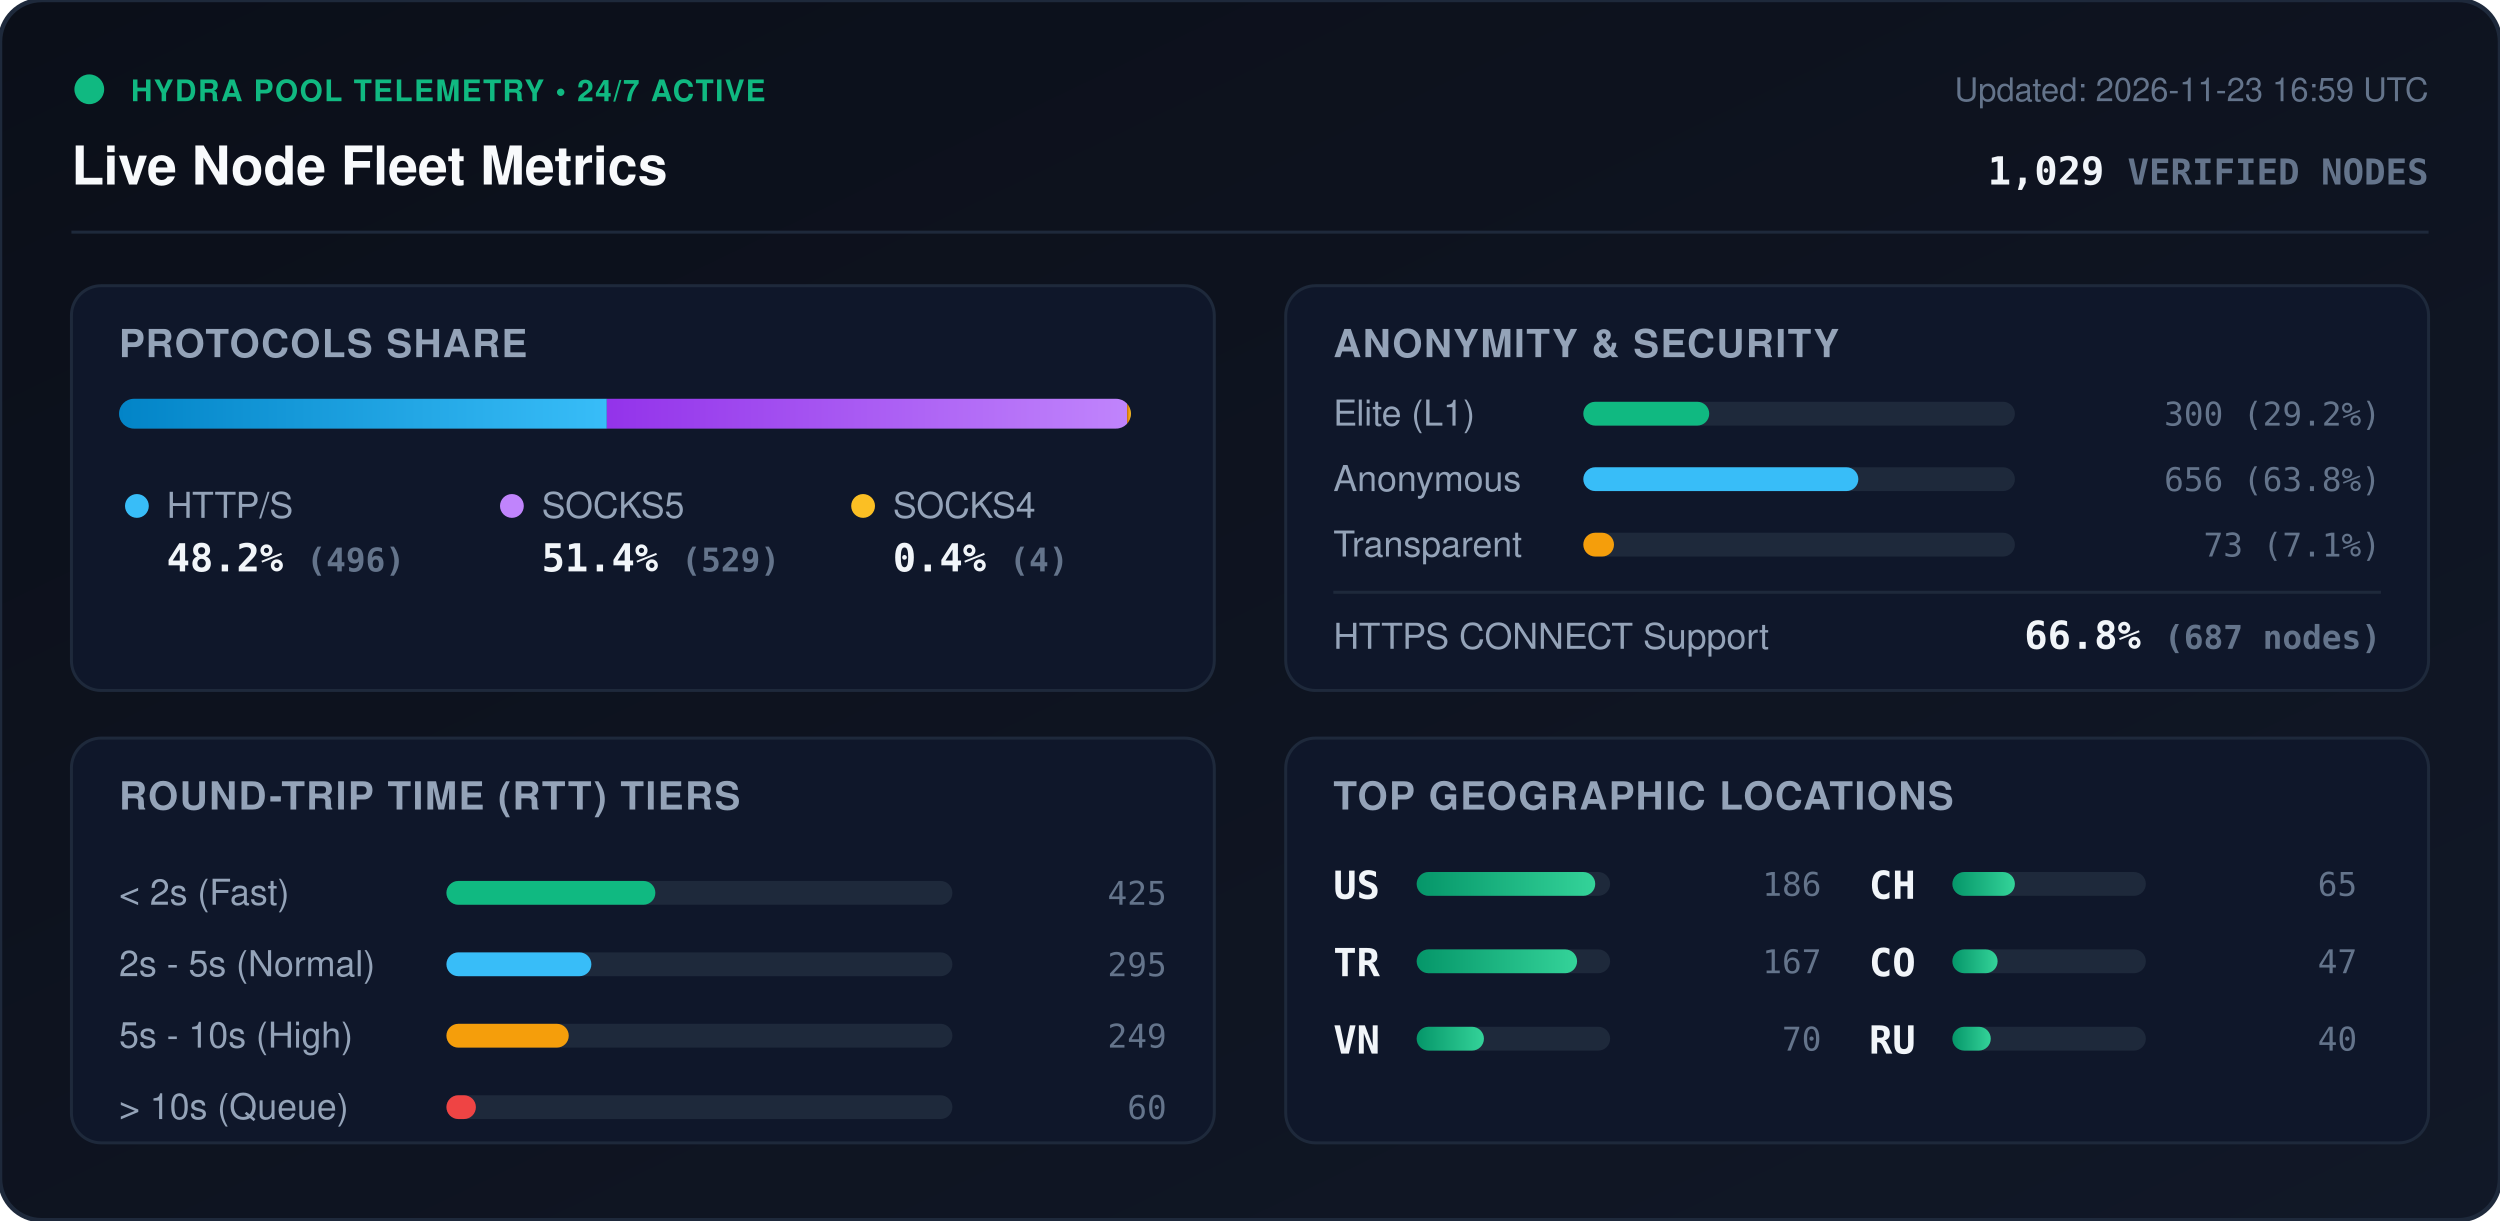
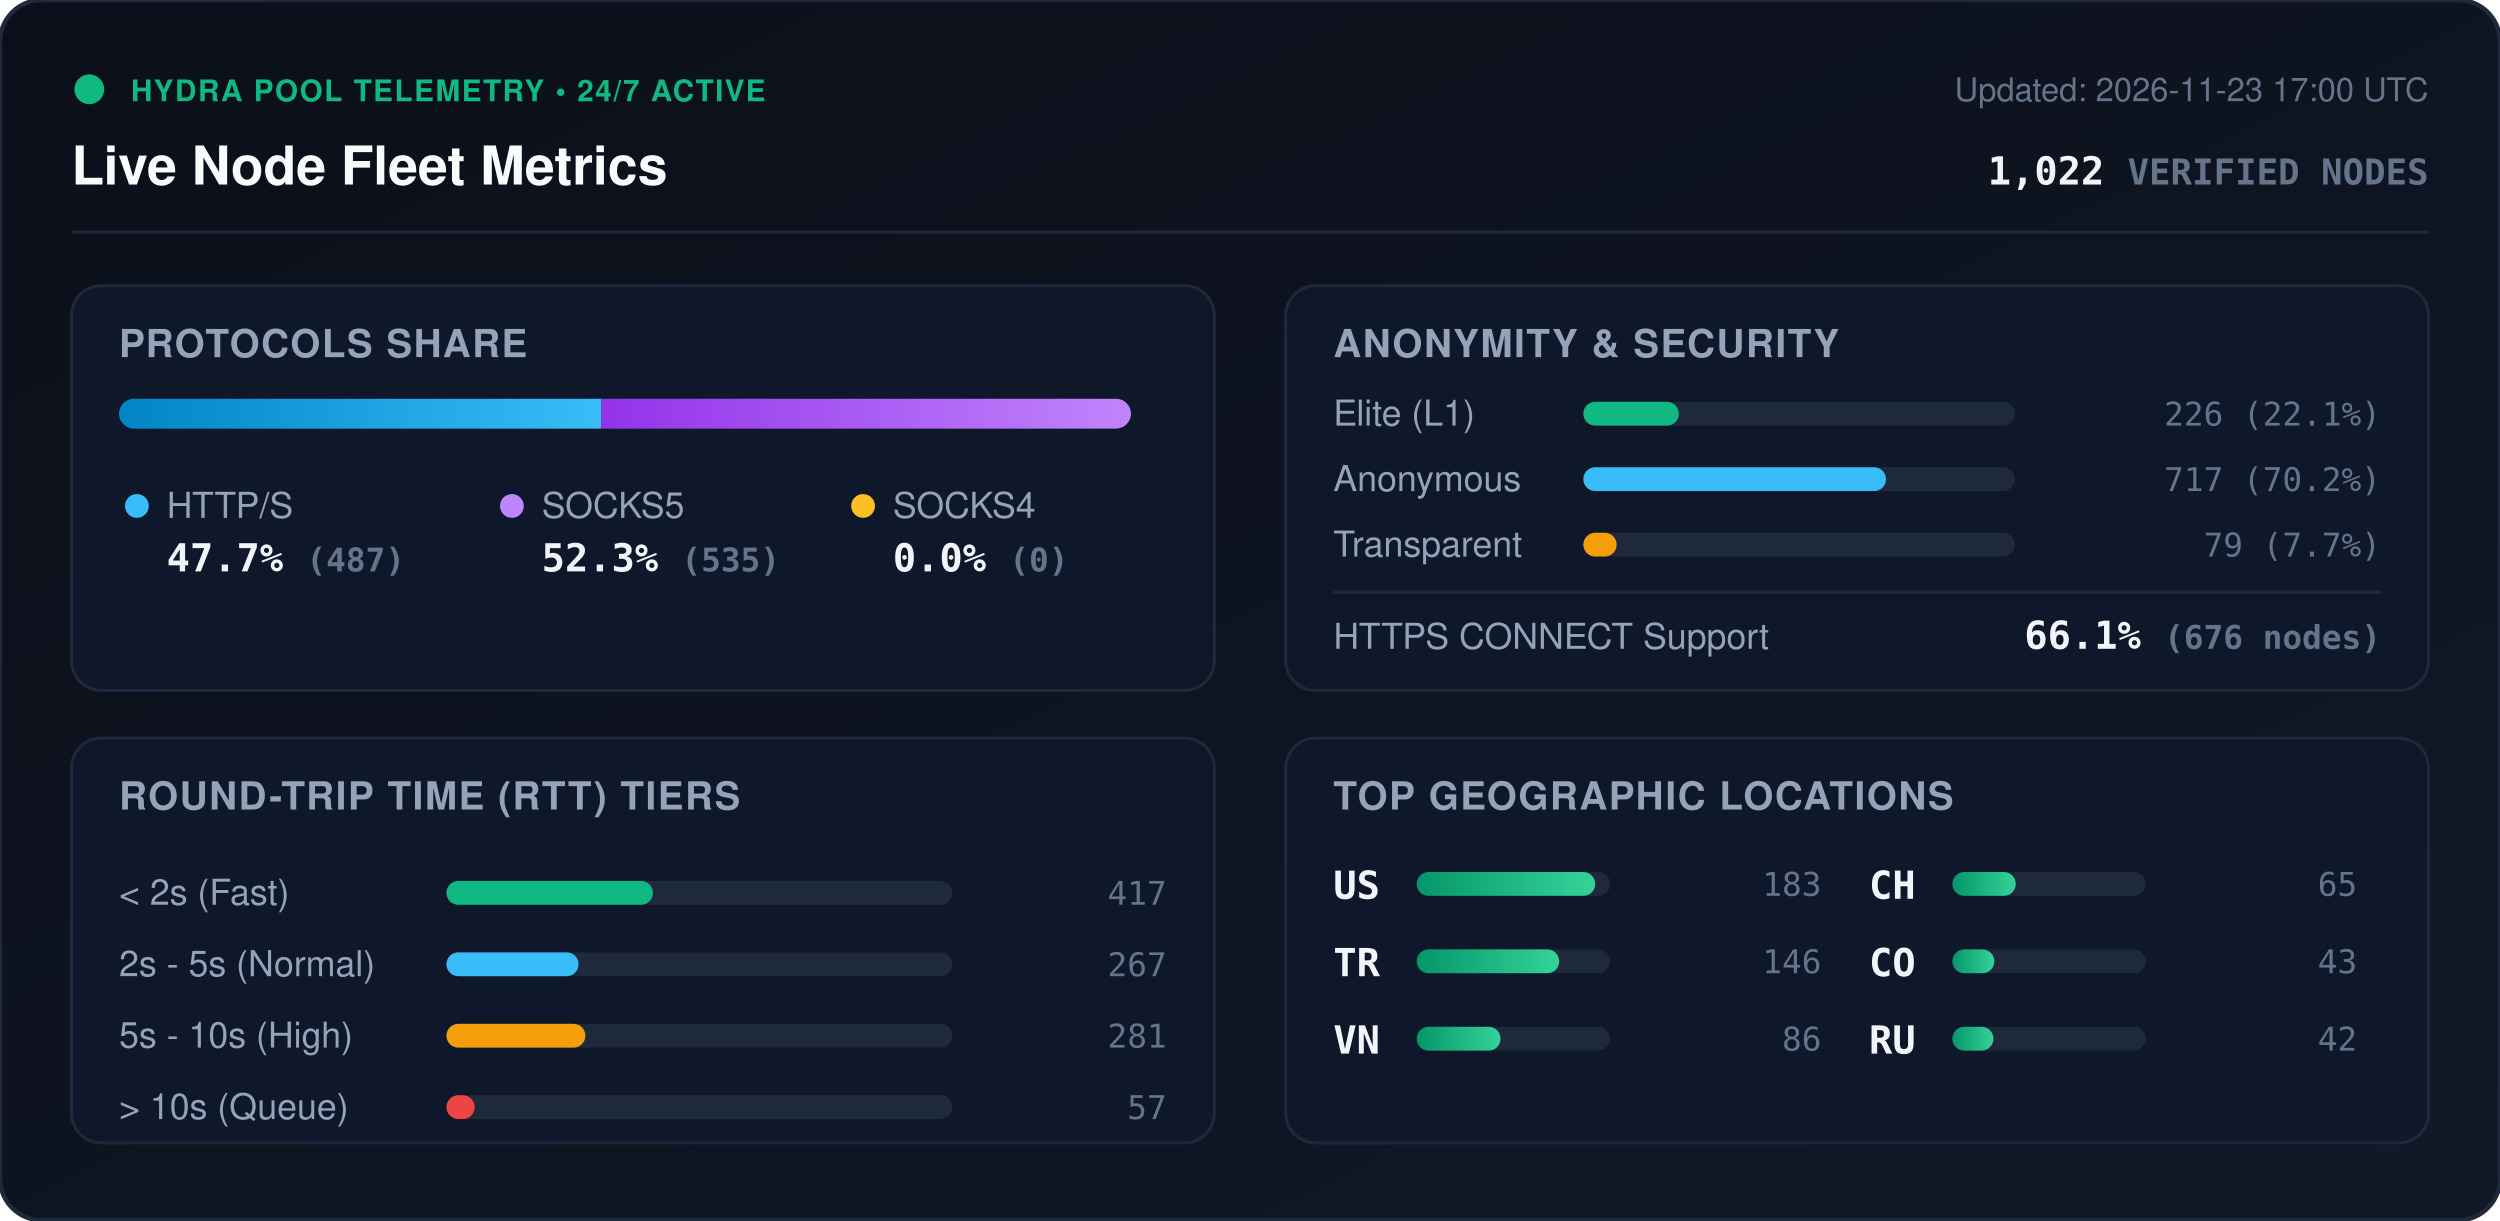
<svg xmlns="http://www.w3.org/2000/svg" viewBox="0 0 840 410" width="840" height="410" style="max-width: 100%; height: auto;">
  <defs>
    <linearGradient id="bg" x1="0%" y1="0%" x2="100%" y2="100%">
      <stop offset="0%" stop-color="#0b0f19" />
      <stop offset="100%" stop-color="#111827" />
    </linearGradient>
    <linearGradient id="bar-http" x1="0%" y1="0%" x2="100%" y2="0%">
      <stop offset="0%" stop-color="#0284c7" />
      <stop offset="100%" stop-color="#38bdf8" />
    </linearGradient>
    <linearGradient id="bar-socks5" x1="0%" y1="0%" x2="100%" y2="0%">
      <stop offset="0%" stop-color="#9333ea" />
      <stop offset="100%" stop-color="#c084fc" />
    </linearGradient>
    <linearGradient id="bar-socks4" x1="0%" y1="0%" x2="100%" y2="0%">
      <stop offset="0%" stop-color="#d97706" />
      <stop offset="100%" stop-color="#fbbf24" />
    </linearGradient>
    <linearGradient id="bar-green" x1="0%" y1="0%" x2="100%" y2="0%">
      <stop offset="0%" stop-color="#059669" />
      <stop offset="100%" stop-color="#34d399" />
    </linearGradient>
    <clipPath id="prog-track-clip">
      <rect width="340.0" height="10" rx="5" />
    </clipPath>
    <style>
      .title { font: 700 18px -apple-system, BlinkMacSystemFont, 'Segoe UI', Helvetica, Arial, sans-serif; fill: #f8fafc; }
      .sub { font: 500 11px -apple-system, BlinkMacSystemFont, 'Segoe UI', Helvetica, Arial, sans-serif; fill: #64748b; }
      .section-hdr { font: 600 13px -apple-system, BlinkMacSystemFont, 'Segoe UI', Helvetica, Arial, sans-serif; fill: #94a3b8; letter-spacing: 0.5px; }
      .metric-val { font: 700 13px -apple-system, BlinkMacSystemFont, 'Segoe UI', Helvetica, Arial, sans-serif; fill: #f1f5f9; }
      .metric-lbl { font: 500 12px -apple-system, BlinkMacSystemFont, 'Segoe UI', Helvetica, Arial, sans-serif; fill: #94a3b8; }
      .badge-txt { font: 700 10px -apple-system, BlinkMacSystemFont, 'Segoe UI', Helvetica, Arial, sans-serif; fill: #10b981; letter-spacing: 0.5px; }
      .mono { font-family: ui-monospace, SFMono-Regular, Menlo, Monaco, Consolas, monospace; }
      .pulse { animation: beacon 2s infinite ease-in-out; }
      @keyframes beacon { 0%, 100% { opacity: 1; } 50% { opacity: 0.35; } }
    </style>
  </defs>
  <rect width="840" height="410" rx="14" fill="url(#bg)" stroke="#1e293b" stroke-width="1.5" />
  <g transform="translate(24, 24)">
    <circle cx="6" cy="6" r="5" fill="#10b981" class="pulse" />
    <text x="20" y="10" class="badge-txt">HYDRA POOL TELEMETRY • 24/7 ACTIVE</text>
    <text x="0" y="38" class="title">Live Node Fleet Metrics</text>
-     <text x="792" y="10" text-anchor="end" class="sub">Updated: 2026-11-23 16:59 UTC</text>
-     <text x="792" y="38" text-anchor="end" class="metric-val mono" fill="#38bdf8">1,029 <tspan font-size="12" fill="#64748b">VERIFIED NODES</tspan>
+     <text x="792" y="10" text-anchor="end" class="sub">Updated: 2026-11-23 17:00 UTC</text>
+     <text x="792" y="38" text-anchor="end" class="metric-val mono" fill="#38bdf8">1,022 <tspan font-size="12" fill="#64748b">VERIFIED NODES</tspan>
    </text>
  </g>
  <line x1="24" y1="78" x2="816" y2="78" stroke="#1e293b" stroke-width="1" />
  <g transform="translate(24, 96)">
    <rect width="384" height="136" rx="10" fill="#0f172a" stroke="#1e293b" />
    <text x="16" y="24" class="section-hdr">PROTOCOLS SHARE</text>
    <g transform="translate(16, 38)">
      <rect width="340.0" height="10" rx="5" fill="#1e293b" />
      <g clip-path="url(#prog-track-clip)">
-         <rect x="0" width="163.9" height="10" fill="url(#bar-http)" />
-         <rect x="163.9" width="174.8" height="10" fill="url(#bar-socks5)" />
-         <rect x="338.7" width="1.3" height="10" fill="url(#bar-socks4)" />
+         <rect x="0" width="162.0" height="10" fill="url(#bar-http)" />
+         <rect x="162.0" width="178.0" height="10" fill="url(#bar-socks5)" />
+         <rect x="340.0" width="0.0" height="10" fill="url(#bar-socks4)" />
      </g>
    </g>
    <g transform="translate(16, 68)">
      <circle cx="6" cy="6" r="4" fill="#38bdf8" />
      <text x="16" y="10" class="metric-lbl">HTTP/S</text>
-       <text x="16" y="28" class="metric-val mono">48.2% <tspan font-size="11" fill="#64748b">(496)</tspan>
+       <text x="16" y="28" class="metric-val mono">47.7% <tspan font-size="11" fill="#64748b">(487)</tspan>
      </text>
      <circle cx="132" cy="6" r="4" fill="#c084fc" />
      <text x="142" y="10" class="metric-lbl">SOCKS5</text>
-       <text x="142" y="28" class="metric-val mono">51.4% <tspan font-size="11" fill="#64748b">(529)</tspan>
+       <text x="142" y="28" class="metric-val mono">52.3% <tspan font-size="11" fill="#64748b">(535)</tspan>
      </text>
      <circle cx="250" cy="6" r="4" fill="#fbbf24" />
      <text x="260" y="10" class="metric-lbl">SOCKS4</text>
-       <text x="260" y="28" class="metric-val mono">0.4% <tspan font-size="11" fill="#64748b">(4)</tspan>
+       <text x="260" y="28" class="metric-val mono">0.0% <tspan font-size="11" fill="#64748b">(0)</tspan>
      </text>
    </g>
  </g>
  <g transform="translate(432, 96)">
    <rect width="384" height="136" rx="10" fill="#0f172a" stroke="#1e293b" />
    <text x="16" y="24" class="section-hdr">ANONYMITY &amp; SECURITY</text>
    <text x="16" y="47" class="metric-lbl">Elite (L1)</text>
    <rect x="100" y="39" width="145.0" height="8" rx="4" fill="#1e293b" />
-     <rect x="100" y="39" width="42.3" height="8" rx="4" fill="#10b981" />
-     <text x="368" y="47" text-anchor="end" class="mono sub" fill="#e2e8f0">300 (29.2%)</text>
+     <rect x="100" y="39" width="32.1" height="8" rx="4" fill="#10b981" />
+     <text x="368" y="47" text-anchor="end" class="mono sub" fill="#e2e8f0">226 (22.1%)</text>
    <text x="16" y="69" class="metric-lbl">Anonymous</text>
    <rect x="100" y="61" width="145.0" height="8" rx="4" fill="#1e293b" />
-     <rect x="100" y="61" width="92.4" height="8" rx="4" fill="#38bdf8" />
-     <text x="368" y="69" text-anchor="end" class="mono sub" fill="#e2e8f0">656 (63.8%)</text>
+     <rect x="100" y="61" width="101.7" height="8" rx="4" fill="#38bdf8" />
+     <text x="368" y="69" text-anchor="end" class="mono sub" fill="#e2e8f0">717 (70.2%)</text>
    <text x="16" y="91" class="metric-lbl">Transparent</text>
    <rect x="100" y="83" width="145.0" height="8" rx="4" fill="#1e293b" />
-     <rect x="100" y="83" width="10.3" height="8" rx="4" fill="#f59e0b" />
-     <text x="368" y="91" text-anchor="end" class="mono sub" fill="#e2e8f0">73 (7.1%)</text>
+     <rect x="100" y="83" width="11.2" height="8" rx="4" fill="#f59e0b" />
+     <text x="368" y="91" text-anchor="end" class="mono sub" fill="#e2e8f0">79 (7.7%)</text>
    <line x1="16" y1="103" x2="368" y2="103" stroke="#1e293b" stroke-width="1" />
    <text x="16" y="122" class="metric-lbl">HTTPS CONNECT Support</text>
-     <text x="368" y="122" text-anchor="end" class="metric-val mono" fill="#34d399">66.8% <tspan font-size="11" fill="#64748b">(687 nodes)</tspan>
+     <text x="368" y="122" text-anchor="end" class="metric-val mono" fill="#34d399">66.1% <tspan font-size="11" fill="#64748b">(676 nodes)</tspan>
    </text>
  </g>
  <g transform="translate(24, 248)">
    <rect width="384" height="136" rx="10" fill="#0f172a" stroke="#1e293b" />
    <text x="16" y="24" class="section-hdr">ROUND-TRIP TIME (RTT) TIERS</text>
    <g transform="translate(16, 42)">
      <text x="0" y="14" class="metric-lbl">&lt; 2s (Fast)</text>
      <rect x="110" y="6" width="170" height="8" rx="4" fill="#1e293b" />
-       <rect x="110" y="6" width="70.2" height="8" rx="4" fill="#10b981" />
-       <text x="352" y="14" text-anchor="end" class="mono sub">425</text>
+       <rect x="110" y="6" width="69.4" height="8" rx="4" fill="#10b981" />
+       <text x="352" y="14" text-anchor="end" class="mono sub">417</text>
      <text x="0" y="38" class="metric-lbl">2s - 5s (Normal)</text>
      <rect x="110" y="30" width="170" height="8" rx="4" fill="#1e293b" />
-       <rect x="110" y="30" width="48.7" height="8" rx="4" fill="#38bdf8" />
-       <text x="352" y="38" text-anchor="end" class="mono sub">295</text>
+       <rect x="110" y="30" width="44.4" height="8" rx="4" fill="#38bdf8" />
+       <text x="352" y="38" text-anchor="end" class="mono sub">267</text>
      <text x="0" y="62" class="metric-lbl">5s - 10s (High)</text>
      <rect x="110" y="54" width="170" height="8" rx="4" fill="#1e293b" />
-       <rect x="110" y="54" width="41.1" height="8" rx="4" fill="#f59e0b" />
-       <text x="352" y="62" text-anchor="end" class="mono sub">249</text>
+       <rect x="110" y="54" width="46.7" height="8" rx="4" fill="#f59e0b" />
+       <text x="352" y="62" text-anchor="end" class="mono sub">281</text>
      <text x="0" y="86" class="metric-lbl">&gt; 10s (Queue)</text>
      <rect x="110" y="78" width="170" height="8" rx="4" fill="#1e293b" />
-       <rect x="110" y="78" width="9.9" height="8" rx="4" fill="#ef4444" />
-       <text x="352" y="86" text-anchor="end" class="mono sub">60</text>
+       <rect x="110" y="78" width="9.5" height="8" rx="4" fill="#ef4444" />
+       <text x="352" y="86" text-anchor="end" class="mono sub">57</text>
    </g>
  </g>
  <g transform="translate(432, 248)">
    <rect width="384" height="136" rx="10" fill="#0f172a" stroke="#1e293b" />
    <text x="16" y="24" class="section-hdr">TOP GEOGRAPHIC LOCATIONS</text>
    <g transform="translate(16, 42)">
      <g transform="translate(0, 0)">
        <text x="0" y="12" class="mono metric-val" font-size="12">US</text>
        <rect x="28" y="3" width="65" height="8" rx="4" fill="#1e293b" />
        <rect x="28" y="3" width="60.0" height="8" rx="4" fill="url(#bar-green)" />
-         <text x="164" y="11" text-anchor="end" class="mono sub">186</text>
+         <text x="164" y="11" text-anchor="end" class="mono sub">183</text>
      </g>
      <g transform="translate(0, 26)">
        <text x="0" y="12" class="mono metric-val" font-size="12">TR</text>
        <rect x="28" y="3" width="65" height="8" rx="4" fill="#1e293b" />
-         <rect x="28" y="3" width="53.9" height="8" rx="4" fill="url(#bar-green)" />
-         <text x="164" y="11" text-anchor="end" class="mono sub">167</text>
+         <rect x="28" y="3" width="47.9" height="8" rx="4" fill="url(#bar-green)" />
+         <text x="164" y="11" text-anchor="end" class="mono sub">146</text>
      </g>
      <g transform="translate(0, 52)">
        <text x="0" y="12" class="mono metric-val" font-size="12">VN</text>
        <rect x="28" y="3" width="65" height="8" rx="4" fill="#1e293b" />
-         <rect x="28" y="3" width="22.6" height="8" rx="4" fill="url(#bar-green)" />
-         <text x="164" y="11" text-anchor="end" class="mono sub">70</text>
+         <rect x="28" y="3" width="28.2" height="8" rx="4" fill="url(#bar-green)" />
+         <text x="164" y="11" text-anchor="end" class="mono sub">86</text>
      </g>
      <g transform="translate(180, 0)">
        <text x="0" y="12" class="mono metric-val" font-size="12">CH</text>
        <rect x="28" y="3" width="65" height="8" rx="4" fill="#1e293b" />
-         <rect x="28" y="3" width="21.0" height="8" rx="4" fill="url(#bar-green)" />
+         <rect x="28" y="3" width="21.3" height="8" rx="4" fill="url(#bar-green)" />
        <text x="164" y="11" text-anchor="end" class="mono sub">65</text>
      </g>
      <g transform="translate(180, 26)">
        <text x="0" y="12" class="mono metric-val" font-size="12">CO</text>
        <rect x="28" y="3" width="65" height="8" rx="4" fill="#1e293b" />
-         <rect x="28" y="3" width="15.2" height="8" rx="4" fill="url(#bar-green)" />
-         <text x="164" y="11" text-anchor="end" class="mono sub">47</text>
+         <rect x="28" y="3" width="14.1" height="8" rx="4" fill="url(#bar-green)" />
+         <text x="164" y="11" text-anchor="end" class="mono sub">43</text>
      </g>
      <g transform="translate(180, 52)">
        <text x="0" y="12" class="mono metric-val" font-size="12">RU</text>
        <rect x="28" y="3" width="65" height="8" rx="4" fill="#1e293b" />
-         <rect x="28" y="3" width="12.9" height="8" rx="4" fill="url(#bar-green)" />
-         <text x="164" y="11" text-anchor="end" class="mono sub">40</text>
+         <rect x="28" y="3" width="13.8" height="8" rx="4" fill="url(#bar-green)" />
+         <text x="164" y="11" text-anchor="end" class="mono sub">42</text>
      </g>
    </g>
  </g>
</svg>
